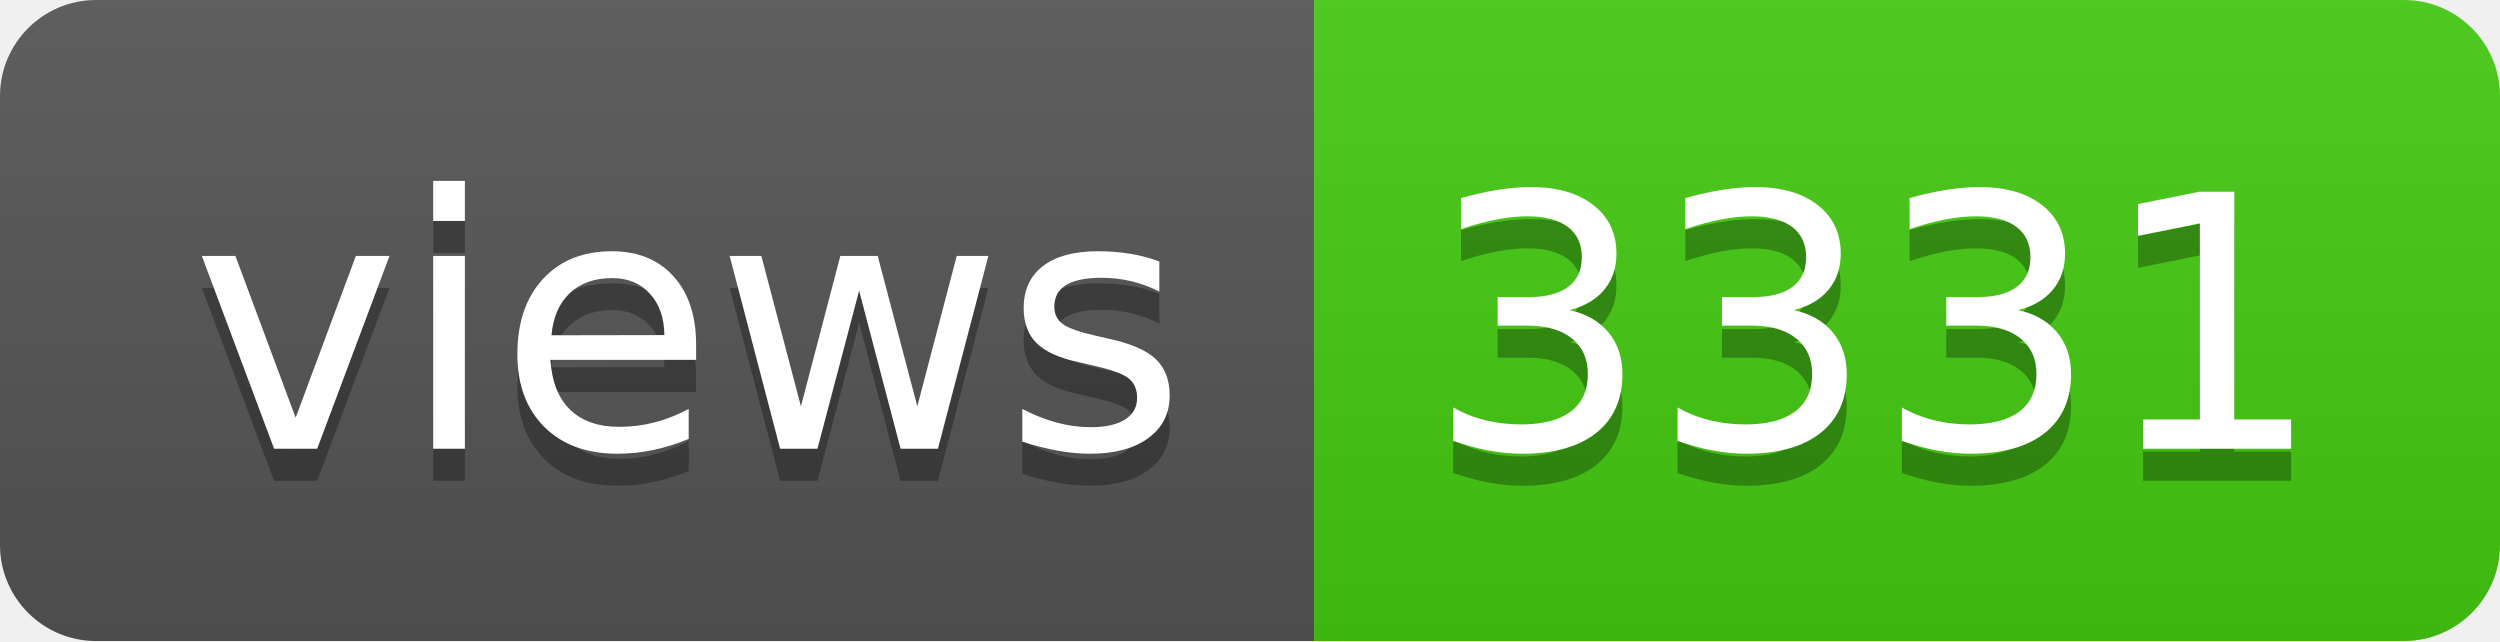
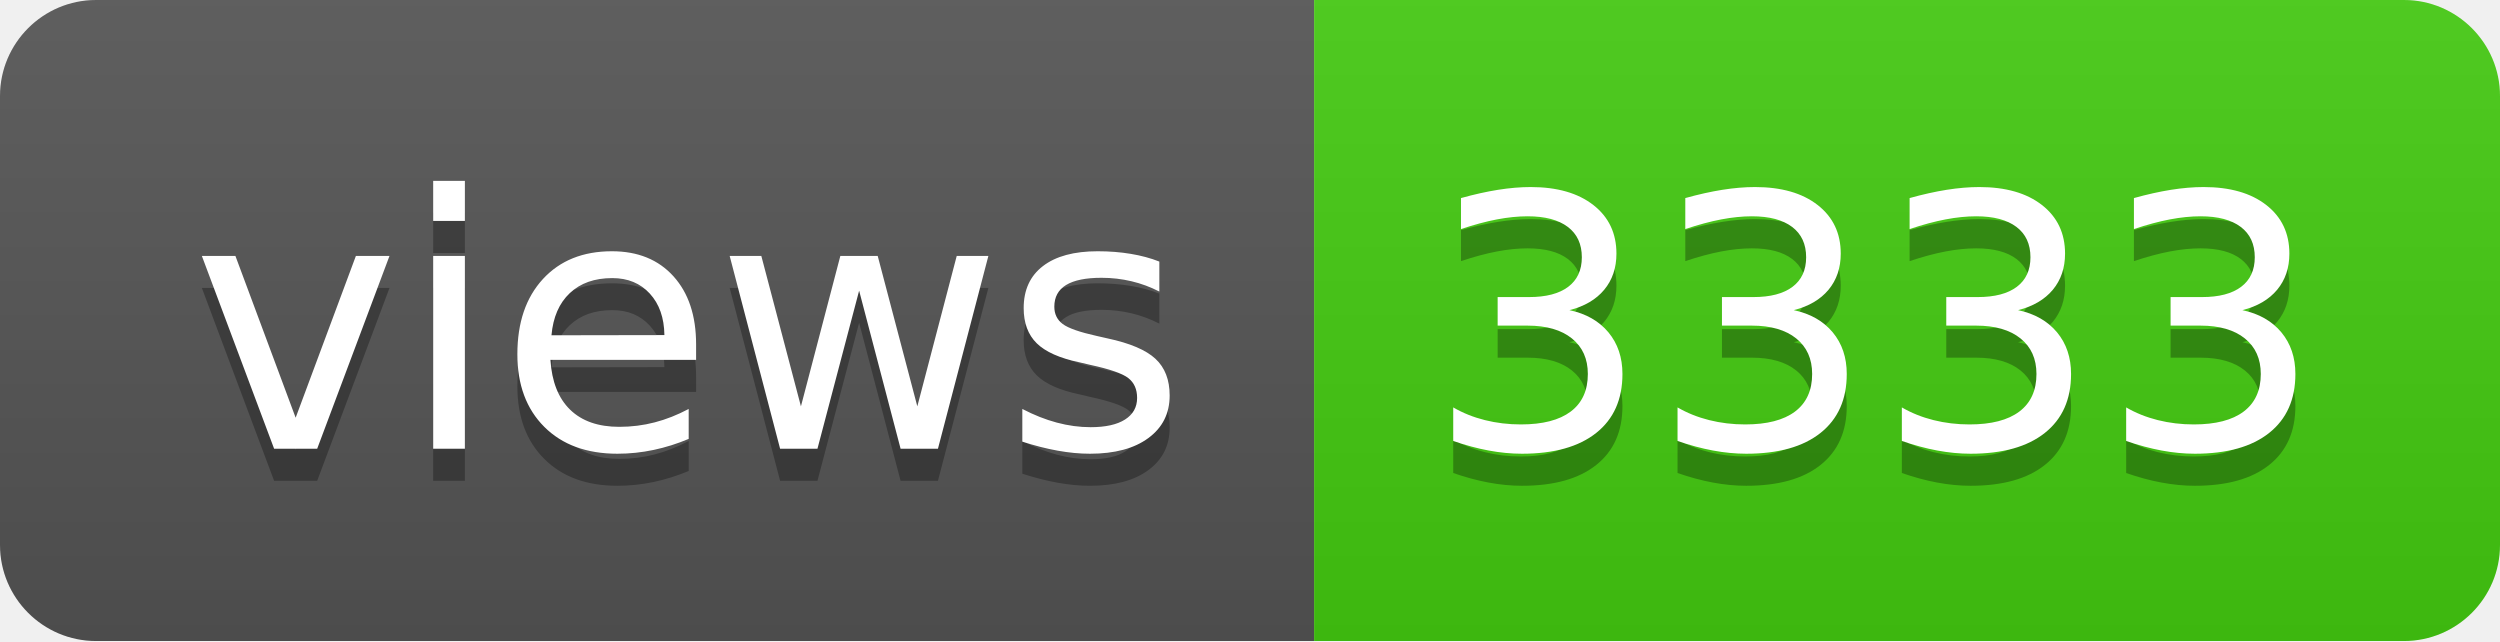
- <svg xmlns="http://www.w3.org/2000/svg" width="78" height="20" role="img" aria-label="views: 3331">
+ <svg xmlns="http://www.w3.org/2000/svg" width="78" height="20" role="img" aria-label="views: 3333">
  <linearGradient id="s" x2="0" y2="100%">
    <stop offset="0" stop-color="#bbb" stop-opacity=".1" />
    <stop offset="1" stop-opacity=".1" />
  </linearGradient>
  <clipPath id="r">
    <rect width="78" height="20" rx="3" fill="#fff" />
  </clipPath>
  <g clip-path="url(#r)">
    <rect width="41" height="20" fill="#555" />
    <rect x="41" width="37" height="20" fill="#4c1" />
    <rect width="78" height="20" fill="url(#s)" />
  </g>
  <g fill="#fff" text-anchor="middle" font-family="Verdana,Geneva,DejaVu Sans,sans-serif" text-rendering="geometricPrecision" font-size="110">
    <text aria-hidden="true" x="215" y="150" fill="#010101" fill-opacity=".3" transform="scale(.1)" textLength="310">views</text>
    <text x="215" y="140" transform="scale(.1)" fill="#fff" textLength="310">views</text>
-     <text aria-hidden="true" x="585" y="150" fill="#010101" fill-opacity=".3" transform="scale(.1)" textLength="270">3331</text>
-     <text x="585" y="140" transform="scale(.1)" fill="#fff" textLength="270">3331</text>
+     <text aria-hidden="true" x="585" y="150" fill="#010101" fill-opacity=".3" transform="scale(.1)" textLength="270">3333</text>
+     <text x="585" y="140" transform="scale(.1)" fill="#fff" textLength="270">3333</text>
  </g>
</svg>
